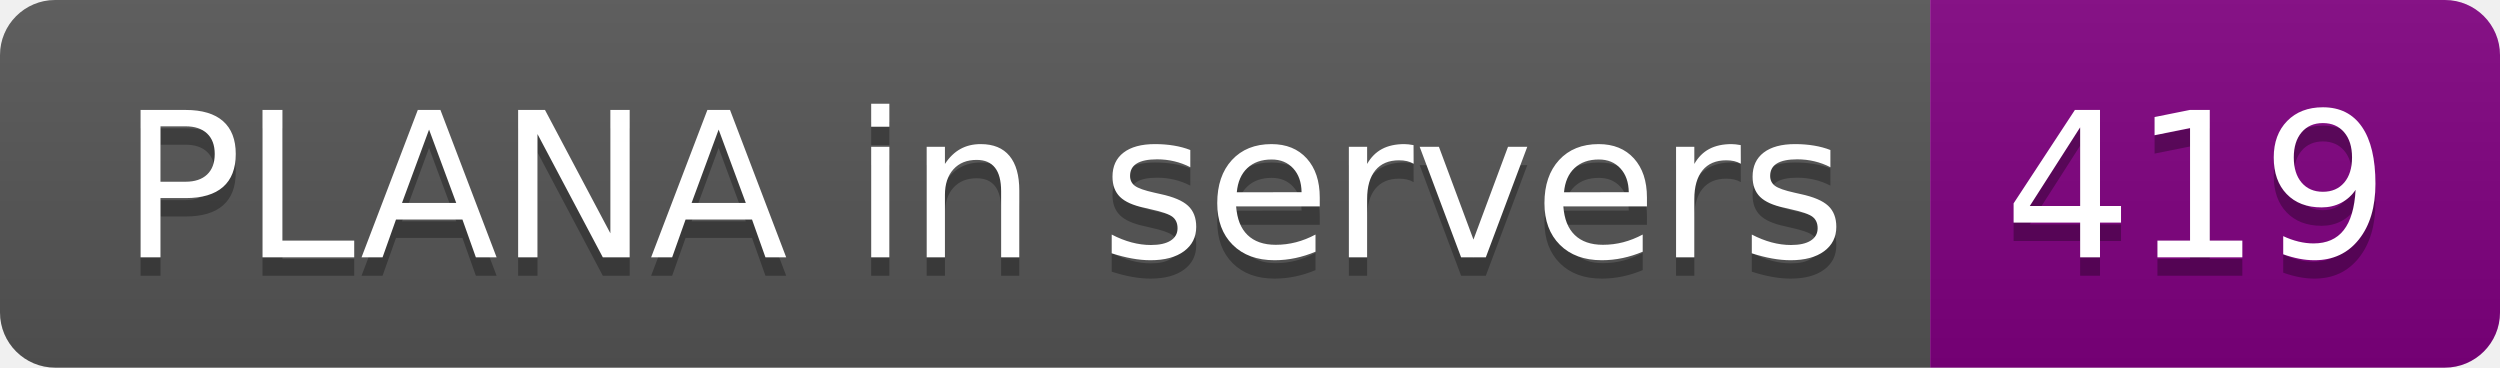
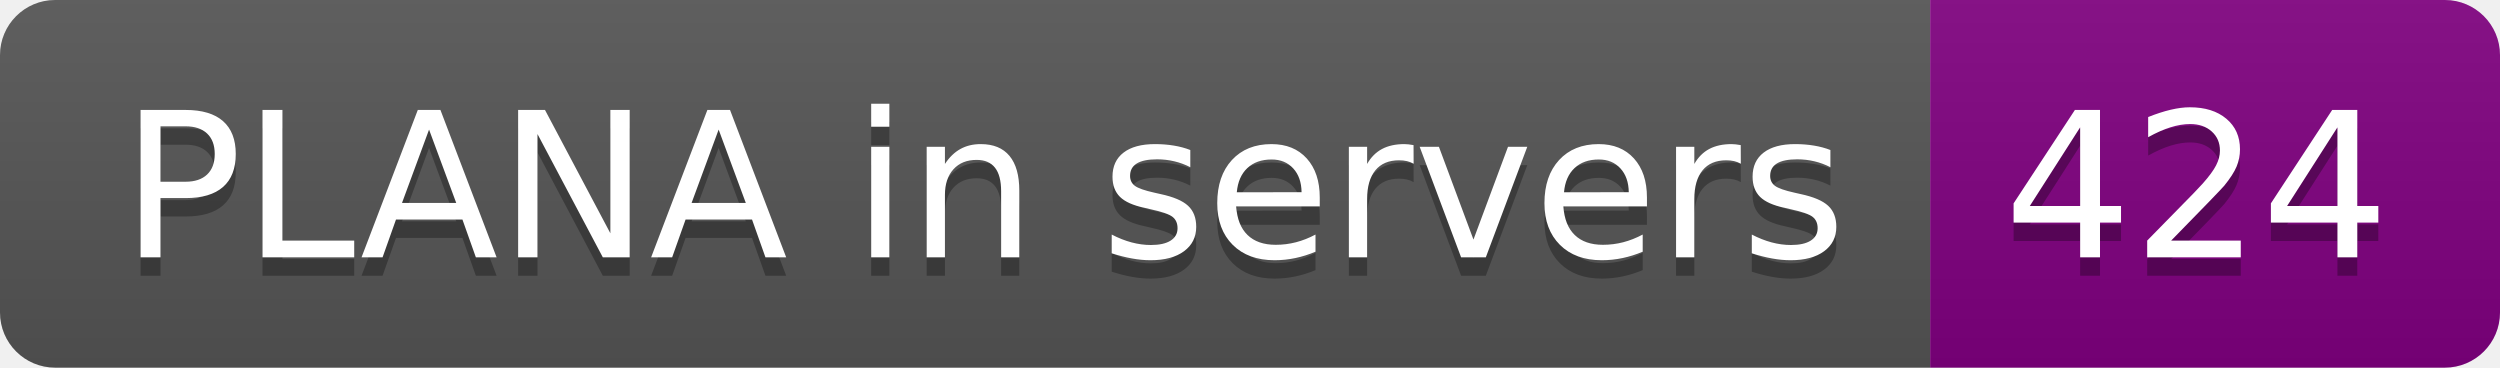
- <svg xmlns="http://www.w3.org/2000/svg" width="136" height="20" role="img" aria-label="PLANA in servers: 419">
+ <svg xmlns="http://www.w3.org/2000/svg" width="136" height="20" role="img" aria-label="PLANA in servers: 424">
  <linearGradient id="s" x2="0" y2="100%">
    <stop offset="0" stop-color="#bbb" stop-opacity=".1" />
    <stop offset="1" stop-opacity=".1" />
  </linearGradient>
  <clipPath id="r">
    <rect width="136" height="20" rx="3" fill="#fff" />
  </clipPath>
  <g clip-path="url(#r)">
    <rect width="105" height="20" fill="#555" />
    <rect x="105" width="31" height="20" fill="purple" />
    <rect width="136" height="20" fill="url(#s)" />
  </g>
  <g fill="#fff" text-anchor="middle" font-family="Verdana,Geneva,DejaVu Sans,sans-serif" text-rendering="geometricPrecision" font-size="110">
    <text aria-hidden="true" x="535" y="150" fill="#010101" fill-opacity=".3" transform="scale(.1)" textLength="950">PLANA in servers</text>
    <text x="535" y="140" transform="scale(.1)" fill="#fff" textLength="950">PLANA in servers</text>
-     <text aria-hidden="true" x="1195" y="150" fill="#010101" fill-opacity=".3" transform="scale(.1)" textLength="210">419</text>
-     <text x="1195" y="140" transform="scale(.1)" fill="#fff" textLength="210">419</text>
+     <text aria-hidden="true" x="1195" y="150" fill="#010101" fill-opacity=".3" transform="scale(.1)" textLength="210">424</text>
+     <text x="1195" y="140" transform="scale(.1)" fill="#fff" textLength="210">424</text>
  </g>
</svg>
